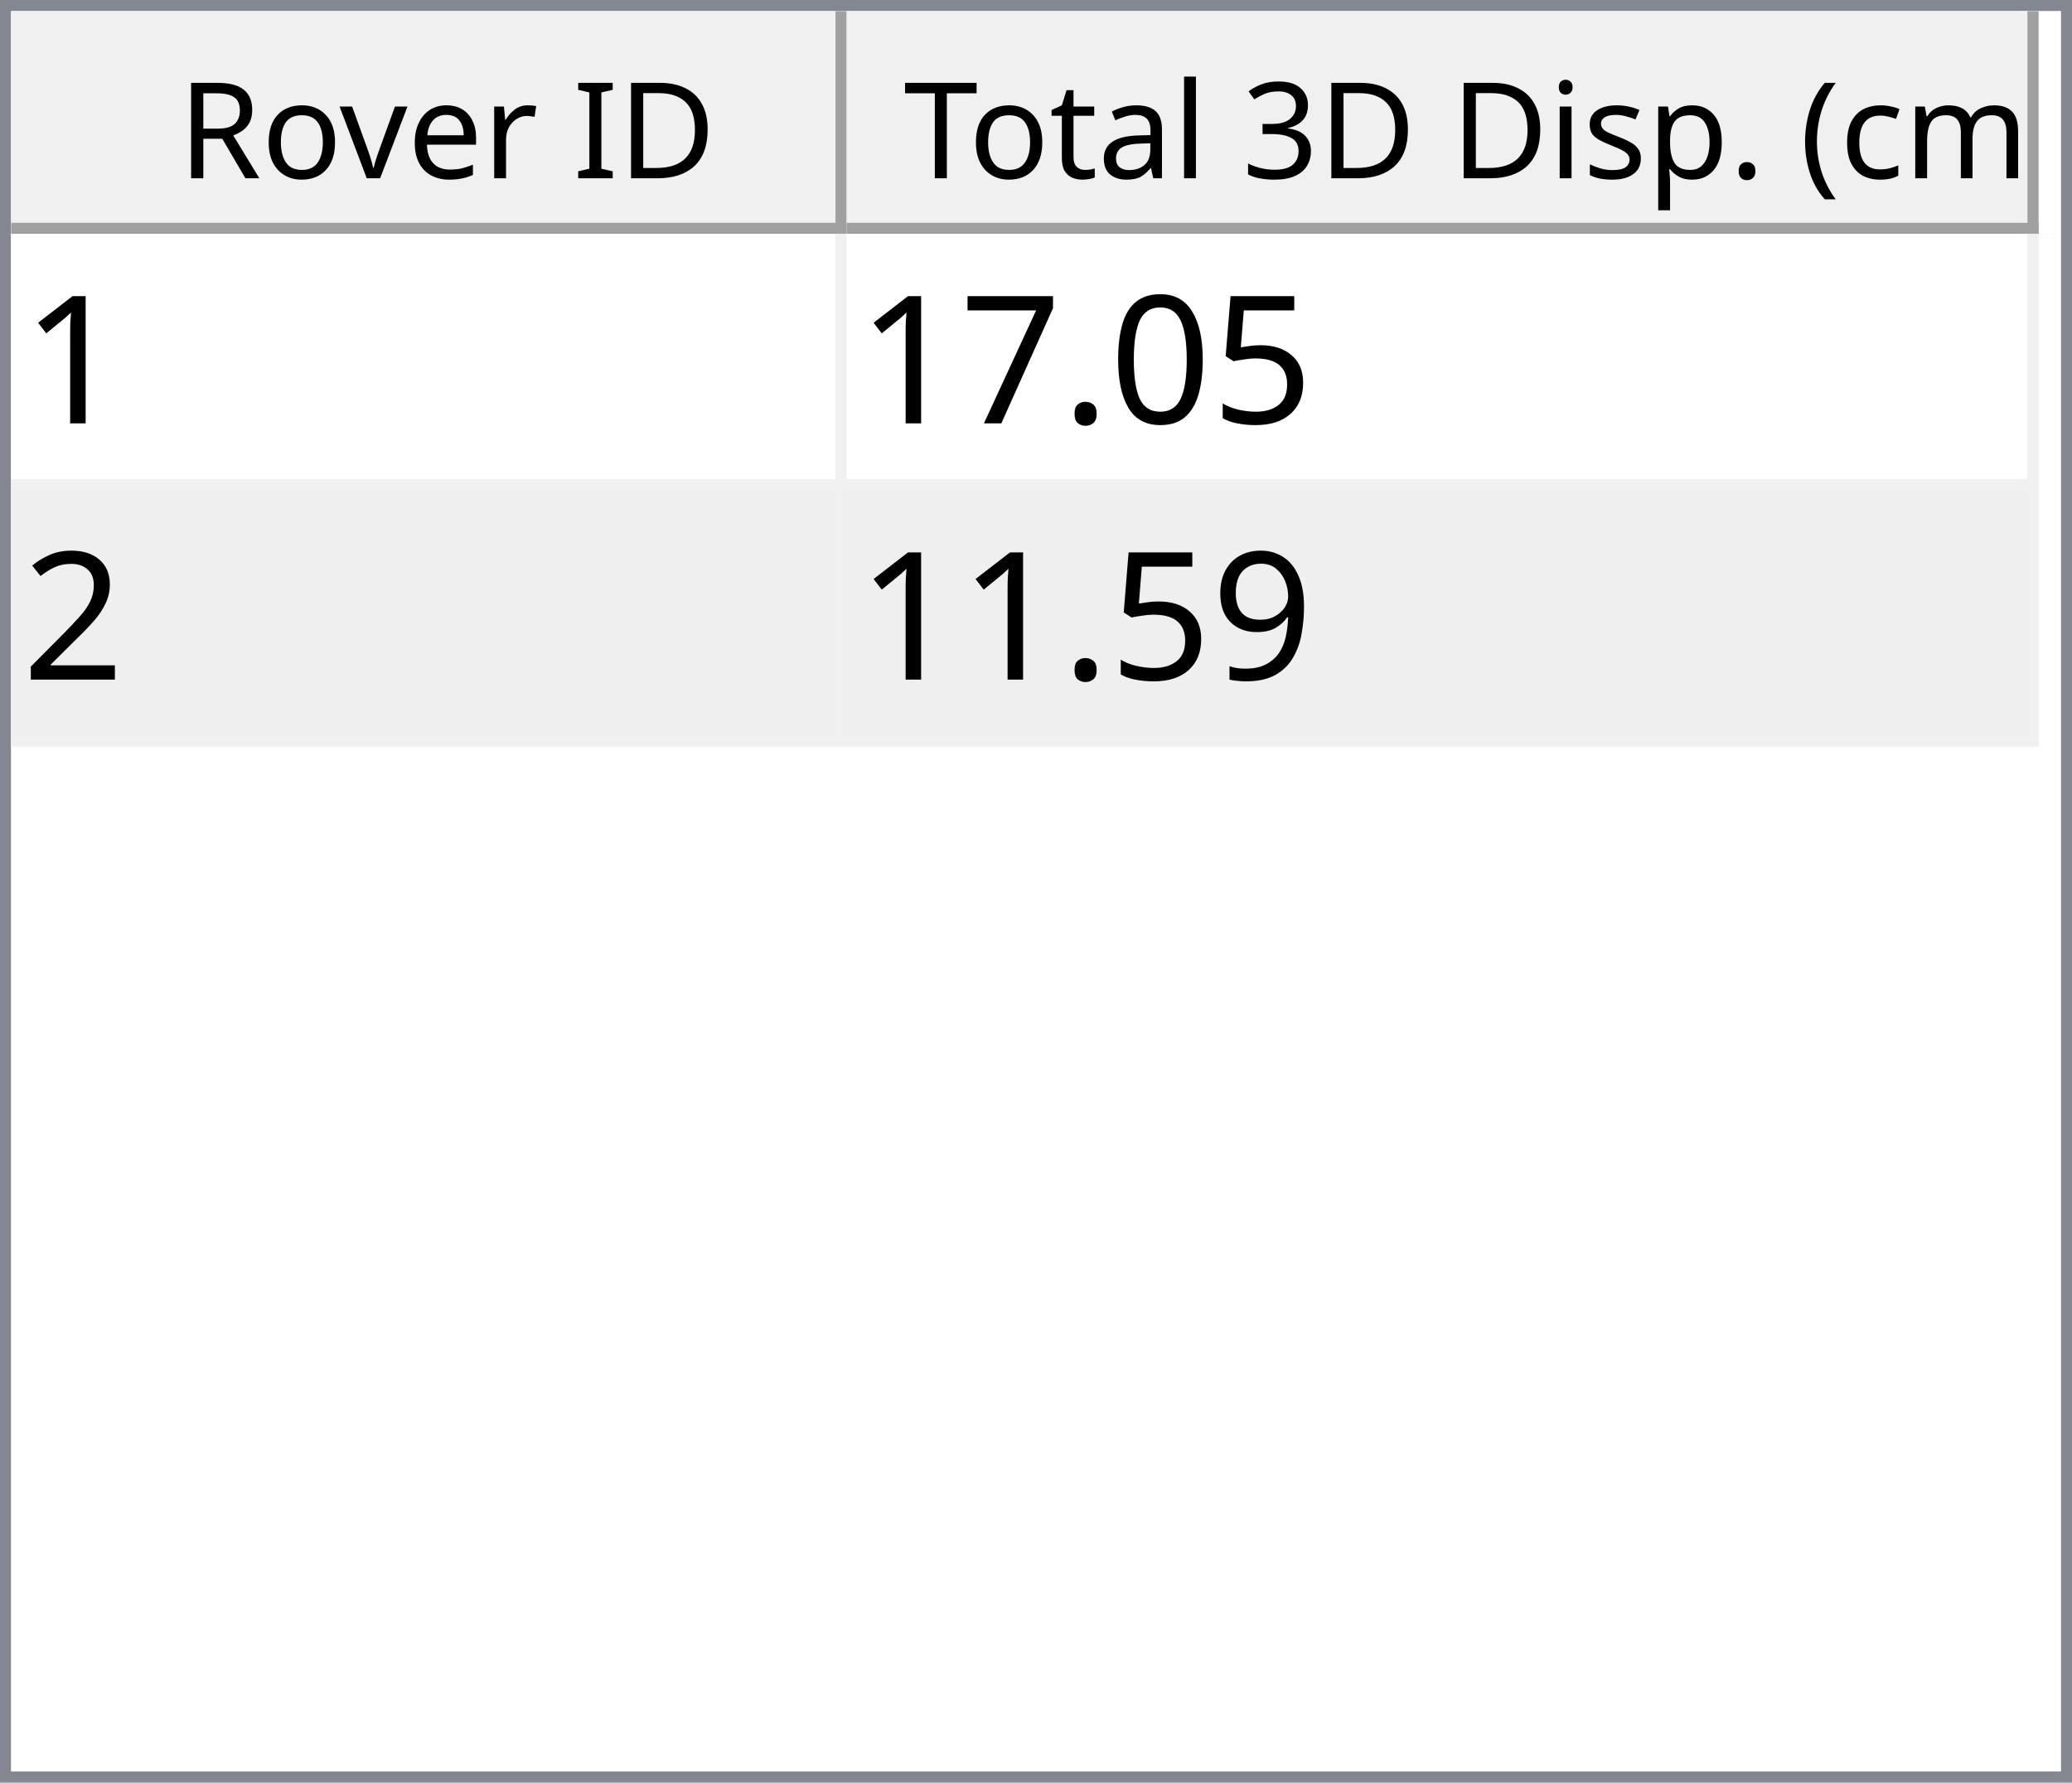
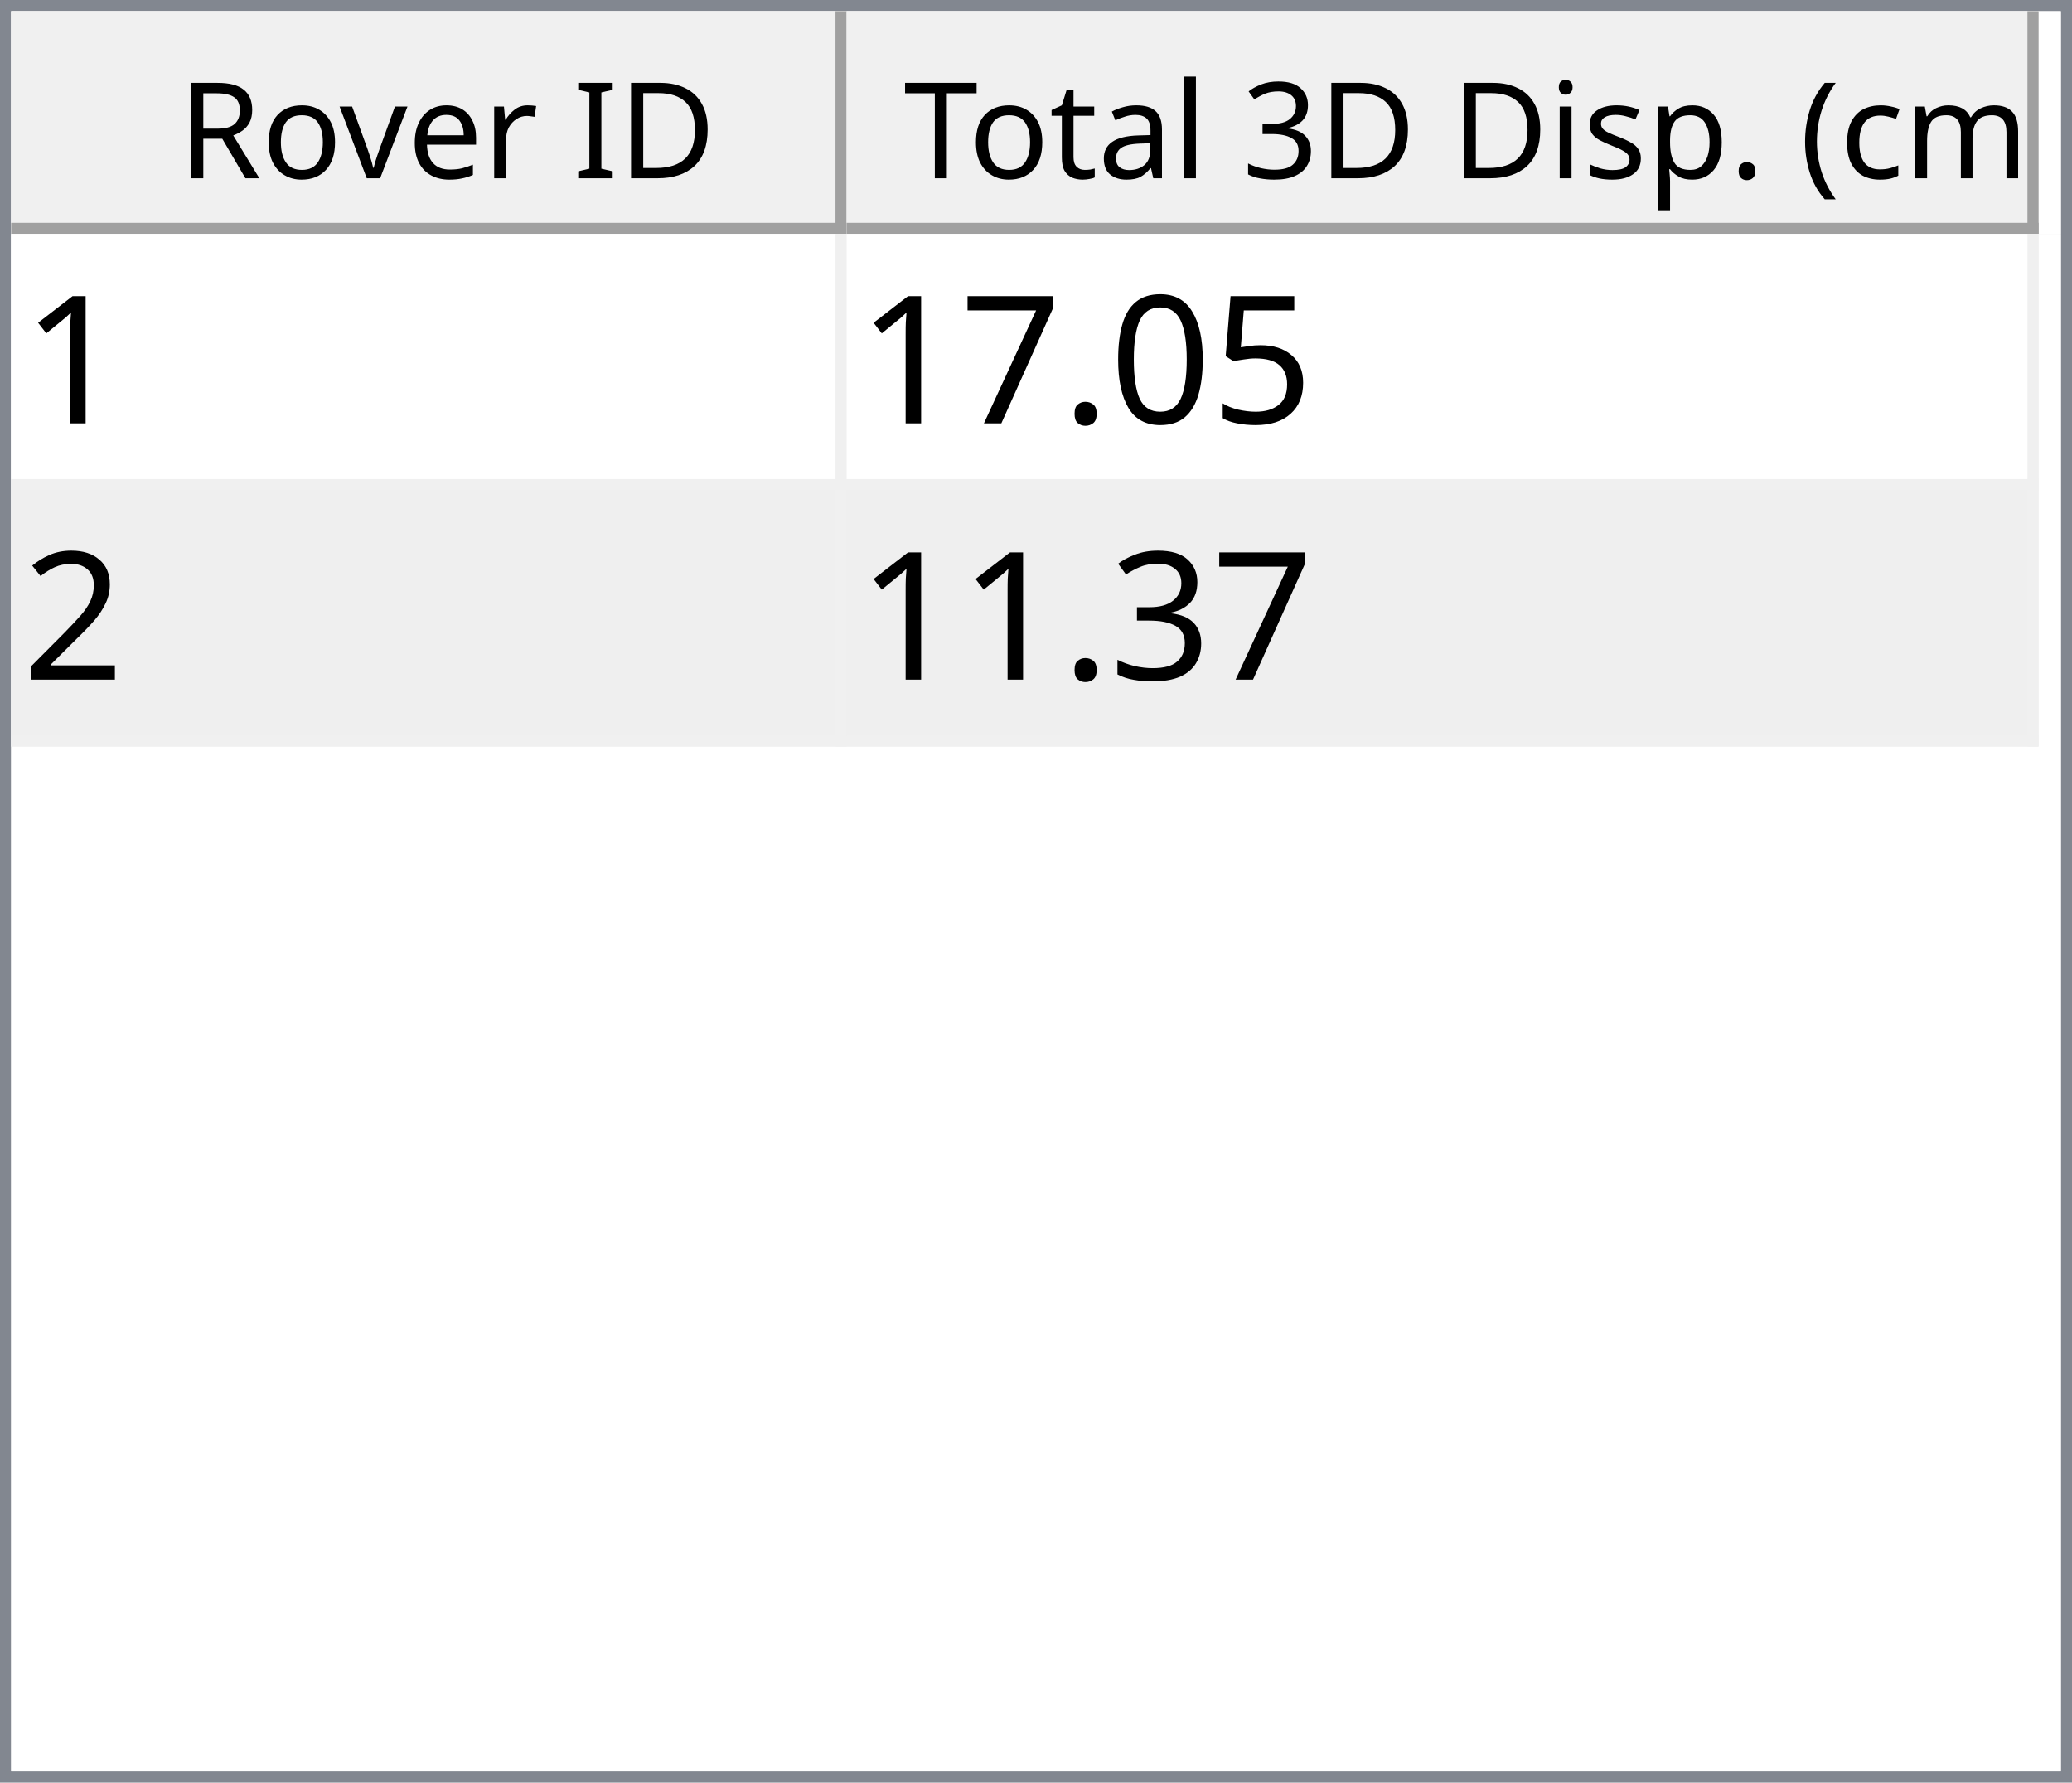
<svg xmlns="http://www.w3.org/2000/svg" style="fill-opacity:1; color-rendering:auto; color-interpolation:auto; text-rendering:auto; stroke:black; stroke-linecap:square; stroke-miterlimit:10; shape-rendering:auto; stroke-opacity:1; fill:black; stroke-dasharray:none; font-weight:normal; stroke-width:1; font-family:'Dialog'; font-style:normal; stroke-linejoin:miter; font-size:12px; stroke-dashoffset:0; image-rendering:auto;" width="186" height="160">
  <defs id="genericDefs" />
  <g>
    <defs id="defs1">
      <clipPath clipPathUnits="userSpaceOnUse" id="clipPath1">
        <path d="M0 0 L186 0 L186 160 L0 160 L0 0 Z" />
      </clipPath>
      <clipPath clipPathUnits="userSpaceOnUse" id="clipPath2">
        <path d="M0 0 L0 160 L186 160 L186 0 Z" />
      </clipPath>
      <clipPath clipPathUnits="userSpaceOnUse" id="clipPath3">
        <path d="M0 0 L0 20 L184 20 L184 0 Z" />
      </clipPath>
      <clipPath clipPathUnits="userSpaceOnUse" id="clipPath4">
        <path d="M0 0 L0 20 L75 20 L75 0 Z" />
      </clipPath>
      <clipPath clipPathUnits="userSpaceOnUse" id="clipPath5">
        <path d="M1 1 L1 19 L74 19 L74 1 Z" />
      </clipPath>
      <clipPath clipPathUnits="userSpaceOnUse" id="clipPath6">
        <path d="M0 0 L0 18 L73 18 L73 0 Z" />
      </clipPath>
      <clipPath clipPathUnits="userSpaceOnUse" id="clipPath7">
        <path d="M-0.5 -0.5 L-0.5 19.5 L74.5 19.5 L74.5 -0.5 Z" />
      </clipPath>
      <clipPath clipPathUnits="userSpaceOnUse" id="clipPath8">
        <path d="M0 0 L0 20 L107 20 L107 0 Z" />
      </clipPath>
      <clipPath clipPathUnits="userSpaceOnUse" id="clipPath9">
        <path d="M1 1 L1 19 L106 19 L106 1 Z" />
      </clipPath>
      <clipPath clipPathUnits="userSpaceOnUse" id="clipPath10">
        <path d="M0 0 L0 18 L105 18 L105 0 Z" />
      </clipPath>
      <clipPath clipPathUnits="userSpaceOnUse" id="clipPath11">
        <path d="M-0.5 -0.5 L-0.5 19.5 L106.5 19.5 L106.5 -0.5 Z" />
      </clipPath>
      <clipPath clipPathUnits="userSpaceOnUse" id="clipPath12">
        <path d="M0 0 L0 138 L184 138 L184 0 Z" />
      </clipPath>
      <clipPath clipPathUnits="userSpaceOnUse" id="clipPath13">
        <path d="M0 0 L0 46 L182 46 L182 0 Z" />
      </clipPath>
      <clipPath clipPathUnits="userSpaceOnUse" id="clipPath14">
        <path d="M-0.5 -0.5 L-0.5 45.5 L181.5 45.5 L181.5 -0.5 Z" />
      </clipPath>
      <clipPath clipPathUnits="userSpaceOnUse" id="clipPath15">
        <path d="M0 0 L0 22 L74 22 L74 0 Z" />
      </clipPath>
      <clipPath clipPathUnits="userSpaceOnUse" id="clipPath16">
        <path d="M0 0 L0 22 L106 22 L106 0 Z" />
      </clipPath>
      <font horiz-adv-x="64.551" id="font1">
        <font-face ascent="107.91" descent="25.098" units-per-em="100" style="font-style:normal; font-family:Segoe UI; font-weight:normal;" />
        <missing-glyph horiz-adv-x="64.551" d="M8.109 0 L8.109 68.266 L56.453 68.266 L56.453 0 L8.109 0 ZM15.328 7.234 L49.219 7.234 L49.219 61.031 L15.328 61.031 L15.328 7.234 Z" />
        <glyph unicode="D" horiz-adv-x="70.117" d="M9.188 0 L9.188 70.016 L28.516 70.016 Q65.531 70.016 65.531 35.891 Q65.531 19.672 55.25 9.836 Q44.969 0 27.734 0 L9.188 0 ZM17.391 62.594 L17.391 7.422 L27.828 7.422 Q41.609 7.422 49.273 14.797 Q56.938 22.172 56.938 35.688 Q56.938 62.594 28.328 62.594 L17.391 62.594 Z" />
        <glyph unicode="I" horiz-adv-x="26.611" d="M17.391 0 L9.188 0 L9.188 70.016 L17.391 70.016 L17.391 0 Z" />
        <glyph unicode=" " horiz-adv-x="27.393" d="" />
        <glyph unicode="r" horiz-adv-x="34.766" d="M34.188 41.891 Q32.078 43.5 28.125 43.5 Q23 43.5 19.555 38.672 Q16.109 33.844 16.109 25.484 L16.109 0 L8.109 0 L8.109 50 L16.109 50 L16.109 39.703 L16.312 39.703 Q18.016 44.969 21.531 47.922 Q25.047 50.875 29.391 50.875 Q32.516 50.875 34.188 50.203 L34.188 41.891 Z" />
        <glyph unicode="e" horiz-adv-x="52.295" d="M48.297 23 L12.984 23 Q13.188 14.656 17.484 10.109 Q21.781 5.562 29.297 5.562 Q37.75 5.562 44.828 11.141 L44.828 3.609 Q38.234 -1.172 27.391 -1.172 Q16.797 -1.172 10.742 5.641 Q4.688 12.453 4.688 24.812 Q4.688 36.469 11.305 43.82 Q17.922 51.172 27.734 51.172 Q37.547 51.172 42.922 44.828 Q48.297 38.484 48.297 27.203 L48.297 23 ZM40.094 29.781 Q40.047 36.719 36.75 40.578 Q33.453 44.438 27.594 44.438 Q21.922 44.438 17.969 40.383 Q14.016 36.328 13.094 29.781 L40.094 29.781 Z" />
        <glyph unicode="v" horiz-adv-x="47.9" d="M47.406 50 L27.484 0 L19.625 0 L0.688 50 L9.469 50 L22.172 13.672 Q23.578 9.672 23.922 6.688 L24.125 6.688 Q24.609 10.453 25.688 13.484 L38.969 50 L47.406 50 Z" />
        <glyph unicode="o" horiz-adv-x="58.594" d="M29 -1.172 Q17.922 -1.172 11.305 5.836 Q4.688 12.844 4.688 24.422 Q4.688 37.016 11.57 44.094 Q18.453 51.172 30.172 51.172 Q41.359 51.172 47.633 44.289 Q53.906 37.406 53.906 25.203 Q53.906 13.234 47.141 6.031 Q40.375 -1.172 29 -1.172 ZM29.594 44.438 Q21.875 44.438 17.383 39.188 Q12.891 33.938 12.891 24.703 Q12.891 15.828 17.43 10.695 Q21.969 5.562 29.594 5.562 Q37.359 5.562 41.531 10.594 Q45.703 15.625 45.703 24.906 Q45.703 34.281 41.531 39.359 Q37.359 44.438 29.594 44.438 Z" />
        <glyph unicode="R" horiz-adv-x="59.814" d="M59.375 0 L49.609 0 L37.891 19.625 Q36.281 22.359 34.766 24.289 Q33.25 26.219 31.664 27.438 Q30.078 28.656 28.25 29.219 Q26.422 29.781 24.125 29.781 L17.391 29.781 L17.391 0 L9.188 0 L9.188 70.016 L30.078 70.016 Q34.672 70.016 38.555 68.867 Q42.438 67.719 45.289 65.375 Q48.141 63.031 49.758 59.547 Q51.375 56.062 51.375 51.375 Q51.375 47.703 50.273 44.656 Q49.172 41.609 47.148 39.211 Q45.125 36.812 42.266 35.133 Q39.406 33.453 35.844 32.516 L35.844 32.328 Q37.594 31.547 38.891 30.547 Q40.188 29.547 41.359 28.18 Q42.531 26.812 43.68 25.078 Q44.828 23.344 46.234 21.047 L59.375 0 ZM17.391 62.594 L17.391 37.203 L28.516 37.203 Q31.594 37.203 34.203 38.133 Q36.812 39.062 38.719 40.797 Q40.625 42.531 41.703 45.047 Q42.781 47.562 42.781 50.688 Q42.781 56.297 39.141 59.445 Q35.5 62.594 28.609 62.594 L17.391 62.594 Z" />
        <glyph unicode=")" horiz-adv-x="30.176" d="M8.297 -15.922 L1.172 -15.922 Q16.406 2.344 16.406 26.812 Q16.406 51.469 1.078 70.016 L8.297 70.016 Q23.531 52.156 23.531 26.703 Q23.531 1.375 8.297 -15.922 Z" />
        <glyph unicode="m" horiz-adv-x="86.133" d="M79.109 0 L71.094 0 L71.094 28.719 Q71.094 37.016 68.531 40.727 Q65.969 44.438 59.906 44.438 Q54.781 44.438 51.195 39.75 Q47.609 35.062 47.609 28.516 L47.609 0 L39.594 0 L39.594 29.688 Q39.594 44.438 28.219 44.438 Q22.953 44.438 19.531 40.016 Q16.109 35.594 16.109 28.516 L16.109 0 L8.109 0 L8.109 50 L16.109 50 L16.109 42.094 L16.312 42.094 Q21.625 51.172 31.844 51.172 Q36.969 51.172 40.773 48.312 Q44.578 45.453 46 40.828 Q51.562 51.172 62.594 51.172 Q79.109 51.172 79.109 30.812 L79.109 0 Z" />
        <glyph unicode="c" horiz-adv-x="46.191" d="M42.188 2.297 Q36.422 -1.172 28.516 -1.172 Q17.828 -1.172 11.258 5.789 Q4.688 12.75 4.688 23.828 Q4.688 36.188 11.766 43.68 Q18.844 51.172 30.672 51.172 Q37.25 51.172 42.281 48.734 L42.281 40.531 Q36.719 44.438 30.375 44.438 Q22.703 44.438 17.797 38.945 Q12.891 33.453 12.891 24.516 Q12.891 15.719 17.508 10.641 Q22.125 5.562 29.891 5.562 Q36.422 5.562 42.188 9.906 L42.188 2.297 Z" />
        <glyph unicode="(" horiz-adv-x="30.176" d="M29.109 -15.922 L21.969 -15.922 Q6.844 1.375 6.844 26.703 Q6.844 52.156 21.969 70.016 L29.203 70.016 Q13.875 51.469 13.875 26.812 Q13.875 2.344 29.109 -15.922 Z" />
        <glyph unicode="." horiz-adv-x="21.68" d="M10.891 -1.078 Q8.641 -1.078 7.055 0.539 Q5.469 2.156 5.469 4.391 Q5.469 6.641 7.055 8.273 Q8.641 9.906 10.891 9.906 Q13.188 9.906 14.797 8.273 Q16.406 6.641 16.406 4.391 Q16.406 2.156 14.797 0.539 Q13.188 -1.078 10.891 -1.078 Z" />
        <glyph unicode="p" horiz-adv-x="58.789" d="M16.312 7.234 L16.109 7.234 L16.109 -23 L8.109 -23 L8.109 50 L16.109 50 L16.109 41.219 L16.312 41.219 Q22.219 51.172 33.594 51.172 Q43.266 51.172 48.688 44.461 Q54.109 37.75 54.109 26.469 Q54.109 13.922 48 6.375 Q41.891 -1.172 31.297 -1.172 Q21.578 -1.172 16.312 7.234 ZM16.109 27.391 L16.109 20.406 Q16.109 14.203 20.141 9.883 Q24.172 5.562 30.375 5.562 Q37.641 5.562 41.773 11.133 Q45.906 16.703 45.906 26.609 Q45.906 34.969 42.047 39.703 Q38.188 44.438 31.594 44.438 Q24.609 44.438 20.359 39.578 Q16.109 34.719 16.109 27.391 Z" />
        <glyph unicode="s" horiz-adv-x="42.432" d="M5.078 1.812 L5.078 10.406 Q11.625 5.562 19.484 5.562 Q30.031 5.562 30.031 12.594 Q30.031 14.594 29.125 15.992 Q28.219 17.391 26.68 18.461 Q25.141 19.531 23.07 20.383 Q21 21.234 18.609 22.172 Q15.281 23.484 12.766 24.828 Q10.25 26.172 8.57 27.859 Q6.891 29.547 6.031 31.695 Q5.172 33.844 5.172 36.719 Q5.172 40.234 6.789 42.945 Q8.406 45.656 11.086 47.484 Q13.766 49.312 17.211 50.242 Q20.656 51.172 24.312 51.172 Q30.812 51.172 35.938 48.922 L35.938 40.828 Q30.422 44.438 23.25 44.438 Q21 44.438 19.195 43.922 Q17.391 43.406 16.094 42.477 Q14.797 41.547 14.086 40.258 Q13.375 38.969 13.375 37.406 Q13.375 35.453 14.086 34.133 Q14.797 32.812 16.164 31.789 Q17.531 30.766 19.484 29.938 Q21.438 29.109 23.922 28.125 Q27.25 26.859 29.883 25.516 Q32.516 24.172 34.375 22.484 Q36.234 20.797 37.234 18.602 Q38.234 16.406 38.234 13.375 Q38.234 9.672 36.602 6.938 Q34.969 4.203 32.234 2.398 Q29.5 0.594 25.93 -0.289 Q22.359 -1.172 18.453 -1.172 Q10.75 -1.172 5.078 1.812 Z" />
        <glyph unicode="i" horiz-adv-x="24.219" d="M12.203 62.703 Q10.062 62.703 8.547 64.164 Q7.031 65.625 7.031 67.875 Q7.031 70.125 8.547 71.609 Q10.062 73.094 12.203 73.094 Q14.406 73.094 15.945 71.609 Q17.484 70.125 17.484 67.875 Q17.484 65.719 15.945 64.211 Q14.406 62.703 12.203 62.703 ZM16.109 0 L8.109 0 L8.109 50 L16.109 50 L16.109 0 Z" />
        <glyph unicode="3" horiz-adv-x="53.906" d="M46.531 19.828 Q46.531 15.094 44.75 11.211 Q42.969 7.328 39.719 4.57 Q36.469 1.812 31.93 0.297 Q27.391 -1.219 21.922 -1.219 Q11.922 -1.219 6 2.594 L6 11.188 Q13.094 5.609 22.219 5.609 Q25.875 5.609 28.828 6.539 Q31.781 7.469 33.906 9.227 Q36.031 10.984 37.18 13.477 Q38.328 15.969 38.328 19.094 Q38.328 32.812 18.797 32.812 L12.984 32.812 L12.984 39.594 L18.5 39.594 Q35.797 39.594 35.797 52.484 Q35.797 64.406 22.609 64.406 Q15.188 64.406 8.688 59.422 L8.688 67.188 Q15.375 71.188 24.609 71.188 Q29 71.188 32.57 69.969 Q36.141 68.75 38.68 66.555 Q41.219 64.359 42.609 61.281 Q44 58.203 44 54.5 Q44 40.672 30.031 36.719 L30.031 36.531 Q33.594 36.141 36.625 34.797 Q39.656 33.453 41.852 31.305 Q44.047 29.156 45.289 26.25 Q46.531 23.344 46.531 19.828 Z" />
        <glyph unicode="l" horiz-adv-x="24.219" d="M16.109 0 L8.109 0 L8.109 74.031 L16.109 74.031 L16.109 0 Z" />
        <glyph unicode="a" horiz-adv-x="50.879" d="M43.891 0 L35.891 0 L35.891 7.812 L35.688 7.812 Q30.469 -1.172 20.312 -1.172 Q12.844 -1.172 8.617 2.781 Q4.391 6.734 4.391 13.281 Q4.391 27.297 20.906 29.594 L35.891 31.688 Q35.891 44.438 25.594 44.438 Q16.547 44.438 9.281 38.281 L9.281 46.484 Q16.656 51.172 26.266 51.172 Q43.891 51.172 43.891 32.516 L43.891 0 ZM35.891 25.297 L23.828 23.641 Q18.266 22.859 15.43 20.875 Q12.594 18.891 12.594 13.875 Q12.594 10.203 15.211 7.883 Q17.828 5.562 22.172 5.562 Q28.125 5.562 32.008 9.742 Q35.891 13.922 35.891 20.312 L35.891 25.297 Z" />
        <glyph unicode="t" horiz-adv-x="33.887" d="M31.297 0.484 Q28.469 -1.078 23.828 -1.078 Q10.688 -1.078 10.688 13.578 L10.688 43.172 L2.094 43.172 L2.094 50 L10.688 50 L10.688 62.203 L18.703 64.797 L18.703 50 L31.297 50 L31.297 43.172 L18.703 43.172 L18.703 14.984 Q18.703 9.969 20.414 7.82 Q22.125 5.672 26.078 5.672 Q29.109 5.672 31.297 7.328 L31.297 0.484 Z" />
        <glyph unicode="T" horiz-adv-x="52.393" d="M50.594 62.594 L30.375 62.594 L30.375 0 L22.172 0 L22.172 62.594 L2 62.594 L2 70.016 L50.594 70.016 L50.594 62.594 Z" />
      </font>
      <font horiz-adv-x="75.0" id="font2">
        <font-face ascent="100.537" descent="21.973" units-per-em="100" style="font-style:normal; font-family:sans-serif; font-weight:normal;" />
        <missing-glyph horiz-adv-x="75.0" d="M12.5 0 L12.5 62.5 L62.5 62.5 L62.5 0 L12.5 0 ZM14.062 1.562 L60.938 1.562 L60.938 60.938 L14.062 60.938 L14.062 1.562 Z" />
        <glyph unicode="1" horiz-adv-x="55.615" d="M37.25 0 L28.469 0 L28.469 56 Q25.297 52.984 20.141 49.953 Q14.984 46.922 10.891 45.406 L10.891 53.906 Q18.266 57.375 23.781 62.305 Q29.297 67.234 31.594 71.875 L37.25 71.875 L37.25 0 Z" />
        <glyph unicode="5" horiz-adv-x="55.615" d="M4.156 18.75 L13.375 19.531 Q14.406 12.797 18.141 9.398 Q21.875 6 27.156 6 Q33.5 6 37.891 10.789 Q42.281 15.578 42.281 23.484 Q42.281 31 38.062 35.352 Q33.844 39.703 27 39.703 Q22.75 39.703 19.336 37.773 Q15.922 35.844 13.969 32.766 L5.719 33.844 L12.641 70.609 L48.25 70.609 L48.25 62.203 L19.672 62.203 L15.828 42.969 Q22.266 47.469 29.344 47.469 Q38.719 47.469 45.164 40.969 Q51.609 34.469 51.609 24.266 Q51.609 14.547 45.953 7.469 Q39.062 -1.219 27.156 -1.219 Q17.391 -1.219 11.211 4.25 Q5.031 9.719 4.156 18.75 Z" />
        <glyph unicode="0" horiz-adv-x="55.615" d="M4.156 35.297 Q4.156 48 6.766 55.742 Q9.375 63.484 14.523 67.68 Q19.672 71.875 27.484 71.875 Q33.25 71.875 37.594 69.555 Q41.938 67.234 44.773 62.867 Q47.609 58.5 49.219 52.227 Q50.828 45.953 50.828 35.297 Q50.828 22.703 48.242 14.969 Q45.656 7.234 40.508 3.008 Q35.359 -1.219 27.484 -1.219 Q17.141 -1.219 11.234 6.203 Q4.156 15.141 4.156 35.297 ZM13.188 35.297 Q13.188 17.672 17.312 11.836 Q21.438 6 27.484 6 Q33.547 6 37.672 11.859 Q41.797 17.719 41.797 35.297 Q41.797 52.984 37.672 58.789 Q33.547 64.594 27.391 64.594 Q21.344 64.594 17.719 59.469 Q13.188 52.938 13.188 35.297 Z" />
        <glyph unicode="." horiz-adv-x="27.783" d="M9.078 0 L9.078 10.016 L19.094 10.016 L19.094 0 L9.078 0 Z" />
        <glyph unicode="7" horiz-adv-x="55.615" d="M4.734 62.203 L4.734 70.656 L51.078 70.656 L51.078 63.812 Q44.234 56.547 37.523 44.484 Q30.812 32.422 27.156 19.672 Q24.516 10.688 23.781 0 L14.75 0 Q14.891 8.453 18.062 20.414 Q21.234 32.375 27.172 43.484 Q33.109 54.594 39.797 62.203 L4.734 62.203 Z" />
        <glyph unicode="2" horiz-adv-x="55.615" d="M50.344 8.453 L50.344 0 L3.031 0 Q2.938 3.172 4.047 6.109 Q5.859 10.938 9.836 15.625 Q13.812 20.312 21.344 26.469 Q33.016 36.031 37.117 41.625 Q41.219 47.219 41.219 52.203 Q41.219 57.422 37.477 61.008 Q33.734 64.594 27.734 64.594 Q21.391 64.594 17.578 60.789 Q13.766 56.984 13.719 50.25 L4.688 51.172 Q5.609 61.281 11.664 66.578 Q17.719 71.875 27.938 71.875 Q38.234 71.875 44.242 66.164 Q50.25 60.453 50.25 52 Q50.25 47.703 48.492 43.555 Q46.734 39.406 42.656 34.812 Q38.578 30.219 29.109 22.219 Q21.188 15.578 18.945 13.211 Q16.703 10.844 15.234 8.453 L50.344 8.453 Z" />
-         <glyph unicode="9" horiz-adv-x="55.615" d="M5.469 16.547 L13.922 17.328 Q14.984 11.375 18.016 8.688 Q21.047 6 25.781 6 Q29.828 6 32.883 7.859 Q35.938 9.719 37.891 12.82 Q39.844 15.922 41.164 21.195 Q42.484 26.469 42.484 31.938 Q42.484 32.516 42.438 33.688 Q39.797 29.5 35.234 26.883 Q30.672 24.266 25.344 24.266 Q16.453 24.266 10.305 30.711 Q4.156 37.156 4.156 47.703 Q4.156 58.594 10.578 65.234 Q17 71.875 26.656 71.875 Q33.641 71.875 39.43 68.117 Q45.219 64.359 48.219 57.398 Q51.219 50.438 51.219 37.25 Q51.219 23.531 48.242 15.406 Q45.266 7.281 39.383 3.031 Q33.5 -1.219 25.594 -1.219 Q17.188 -1.219 11.867 3.445 Q6.547 8.109 5.469 16.547 ZM41.453 48.141 Q41.453 55.719 37.43 60.156 Q33.406 64.594 27.734 64.594 Q21.875 64.594 17.531 59.812 Q13.188 55.031 13.188 47.406 Q13.188 40.578 17.312 36.305 Q21.438 32.031 27.484 32.031 Q33.594 32.031 37.523 36.305 Q41.453 40.578 41.453 48.141 Z" />
+         <glyph unicode="3" horiz-adv-x="55.615" d="M4.203 18.891 L12.984 20.062 Q14.5 12.594 18.141 9.297 Q21.781 6 27 6 Q33.203 6 37.477 10.297 Q41.75 14.594 41.75 20.953 Q41.75 27 37.797 30.93 Q33.844 34.859 27.734 34.859 Q25.25 34.859 21.531 33.891 L22.516 41.609 Q23.391 41.5 23.922 41.5 Q29.547 41.5 34.039 44.43 Q38.531 47.359 38.531 53.469 Q38.531 58.297 35.258 61.477 Q31.984 64.656 26.812 64.656 Q21.688 64.656 18.266 61.43 Q14.844 58.203 13.875 51.766 L5.078 53.328 Q6.688 62.156 12.398 67.016 Q18.109 71.875 26.609 71.875 Q32.469 71.875 37.398 69.359 Q42.328 66.844 44.945 62.5 Q47.562 58.156 47.562 53.266 Q47.562 48.641 45.07 44.828 Q42.578 41.016 37.703 38.766 Q44.047 37.312 47.562 32.695 Q51.078 28.078 51.078 21.141 Q51.078 11.766 44.242 5.25 Q37.406 -1.266 26.953 -1.266 Q17.531 -1.266 11.305 4.352 Q5.078 9.969 4.203 18.891 Z" />
      </font>
    </defs>
    <g style="fill:white; stroke:white;">
      <rect x="0" y="0" width="186" style="clip-path:url(#clipPath1); stroke:none;" height="160" />
    </g>
    <g style="fill:white; text-rendering:optimizeSpeed; color-rendering:optimizeSpeed; image-rendering:optimizeSpeed; shape-rendering:crispEdges; stroke:white; color-interpolation:sRGB;">
      <rect x="0" width="186" height="160" y="0" style="stroke:none;" />
      <path style="stroke:none;" d="M0 160 L186 160 L186 0 L0 0 Z" />
    </g>
    <g style="fill:rgb(240,240,240); font-family:'Segoe UI'; stroke:rgb(240,240,240);">
      <rect x="0" y="0" width="186" style="clip-path:url(#clipPath2); stroke:none;" height="160" />
    </g>
    <g style="fill:rgb(130,135,144); font-family:'Segoe UI'; stroke:rgb(130,135,144);">
      <path d="M0 0 L186 0 L186 160 L0 160 L0 0 ZM1 1 L185 1 L185 159 L1 159 L1 1 Z" style="fill-rule:evenodd; clip-path:url(#clipPath2); stroke:none;" />
    </g>
    <g style="fill:white; font-family:'Segoe UI'; stroke:white;" transform="translate(1,1)">
      <rect x="0" y="0" width="184" style="clip-path:url(#clipPath3); stroke:none;" height="20" />
    </g>
    <g style="fill:rgb(240,240,240); font-family:'Segoe UI'; stroke:rgb(240,240,240);" transform="translate(1,1)">
      <rect x="0" y="0" width="75" style="clip-path:url(#clipPath4); stroke:none;" height="20" />
    </g>
    <g style="font-family:'Segoe UI';" transform="translate(2,2)">
      <text x="14" xml:space="preserve" y="14" style="clip-path:url(#clipPath6); stroke:none;">Rover ID</text>
    </g>
    <g style="fill:rgb(160,160,160); font-family:'Segoe UI'; stroke:rgb(160,160,160); stroke-linejoin:bevel;" transform="translate(1.5,1.5)">
      <line x1="74" x2="74" y1="0" style="fill:none; clip-path:url(#clipPath7);" y2="19" />
    </g>
    <g style="fill:rgb(160,160,160); font-family:'Segoe UI'; stroke:rgb(160,160,160); stroke-linejoin:bevel;" transform="matrix(1,0,0,1,1,1) translate(0.5,0.5)">
      <line x1="0" x2="74" y1="19" style="fill:none; clip-path:url(#clipPath7);" y2="19" />
    </g>
    <g style="fill:rgb(240,240,240); font-family:'Segoe UI'; stroke:rgb(240,240,240);" transform="translate(76,1)">
      <rect x="0" y="0" width="107" style="clip-path:url(#clipPath8); stroke:none;" height="20" />
    </g>
    <g style="font-family:'Segoe UI';" transform="translate(77,2)">
      <text x="1" xml:space="preserve" y="14" style="clip-path:url(#clipPath10); stroke:none;"> Total 3D Disp. (cm)</text>
    </g>
    <g style="fill:rgb(160,160,160); font-family:'Segoe UI'; stroke:rgb(160,160,160); stroke-linejoin:bevel;" transform="translate(76.5,1.5)">
      <line x1="106" x2="106" y1="0" style="fill:none; clip-path:url(#clipPath11);" y2="19" />
    </g>
    <g style="fill:rgb(160,160,160); font-family:'Segoe UI'; stroke:rgb(160,160,160); stroke-linejoin:bevel;" transform="matrix(1,0,0,1,76,1) translate(0.5,0.5)">
      <line x1="0" x2="106" y1="19" style="fill:none; clip-path:url(#clipPath11);" y2="19" />
    </g>
    <g style="fill:white; font-family:'Segoe UI'; stroke:white;" transform="translate(1,21)">
      <rect x="0" y="0" width="184" style="clip-path:url(#clipPath12); stroke:none;" height="138" />
    </g>
    <g style="fill:rgb(240,240,240); font-size:16px; font-family:sans-serif; stroke:rgb(240,240,240);" transform="translate(1,21)">
      <rect x="0" y="0" width="182" style="clip-path:url(#clipPath13); stroke:none;" height="46" />
      <line transform="translate(0.5,0.5)" x1="0" x2="181" y1="22" style="clip-path:url(#clipPath14); fill:none; stroke-linejoin:bevel;" y2="22" />
    </g>
    <g transform="matrix(1,0,0,1,1,21) translate(0.5,0.5)" style="fill:rgb(240,240,240); font-size:16px; font-family:sans-serif; stroke:rgb(240,240,240); stroke-linejoin:bevel;">
      <line x1="0" x2="181" y1="45" style="fill:none; clip-path:url(#clipPath14);" y2="45" />
    </g>
    <g transform="matrix(1,0,0,1,1,21) translate(0.5,0.5)" style="fill:rgb(240,240,240); font-size:16px; font-family:sans-serif; stroke:rgb(240,240,240); stroke-linejoin:bevel;">
      <line x1="74" x2="74" y1="0" style="fill:none; clip-path:url(#clipPath14);" y2="45" />
    </g>
    <g transform="matrix(1,0,0,1,1,21) translate(0.5,0.5)" style="fill:rgb(240,240,240); font-size:16px; font-family:sans-serif; stroke:rgb(240,240,240); stroke-linejoin:bevel;">
      <line x1="181" x2="181" y1="0" style="fill:none; clip-path:url(#clipPath14);" y2="45" />
    </g>
    <g style="fill:white; font-size:16px; font-family:sans-serif; stroke:white;" transform="matrix(1,0,0,1,1,21)">
      <rect x="0" y="0" width="74" style="clip-path:url(#clipPath15); stroke:none;" height="22" />
      <text x="1" y="17" style="fill:black; clip-path:url(#clipPath15); stroke:none;" xml:space="preserve">1</text>
    </g>
    <g style="fill:white; font-size:16px; font-family:sans-serif; stroke:white;" transform="matrix(1,0,0,1,1,21) translate(75,0)">
      <rect x="0" y="0" width="106" style="clip-path:url(#clipPath16); stroke:none;" height="22" />
      <text x="1" y="17" style="fill:black; clip-path:url(#clipPath16); stroke:none;" xml:space="preserve">17.05</text>
    </g>
    <g style="fill:rgb(239,239,239); font-size:16px; font-family:sans-serif; stroke:rgb(239,239,239);" transform="matrix(1,0,0,1,1,21) translate(0,23)">
      <rect x="0" y="0" width="74" style="clip-path:url(#clipPath15); stroke:none;" height="22" />
      <text x="1" y="17" style="fill:black; clip-path:url(#clipPath15); stroke:none;" xml:space="preserve">2</text>
    </g>
    <g style="fill:rgb(239,239,239); font-size:16px; font-family:sans-serif; stroke:rgb(239,239,239);" transform="matrix(1,0,0,1,1,21) translate(75,23)">
      <rect x="0" y="0" width="106" style="clip-path:url(#clipPath16); stroke:none;" height="22" />
-       <text x="1" y="17" style="fill:black; clip-path:url(#clipPath16); stroke:none;" xml:space="preserve">11.59</text>
+       <text x="1" y="17" style="fill:black; clip-path:url(#clipPath16); stroke:none;" xml:space="preserve">11.37</text>
    </g>
  </g>
</svg>
